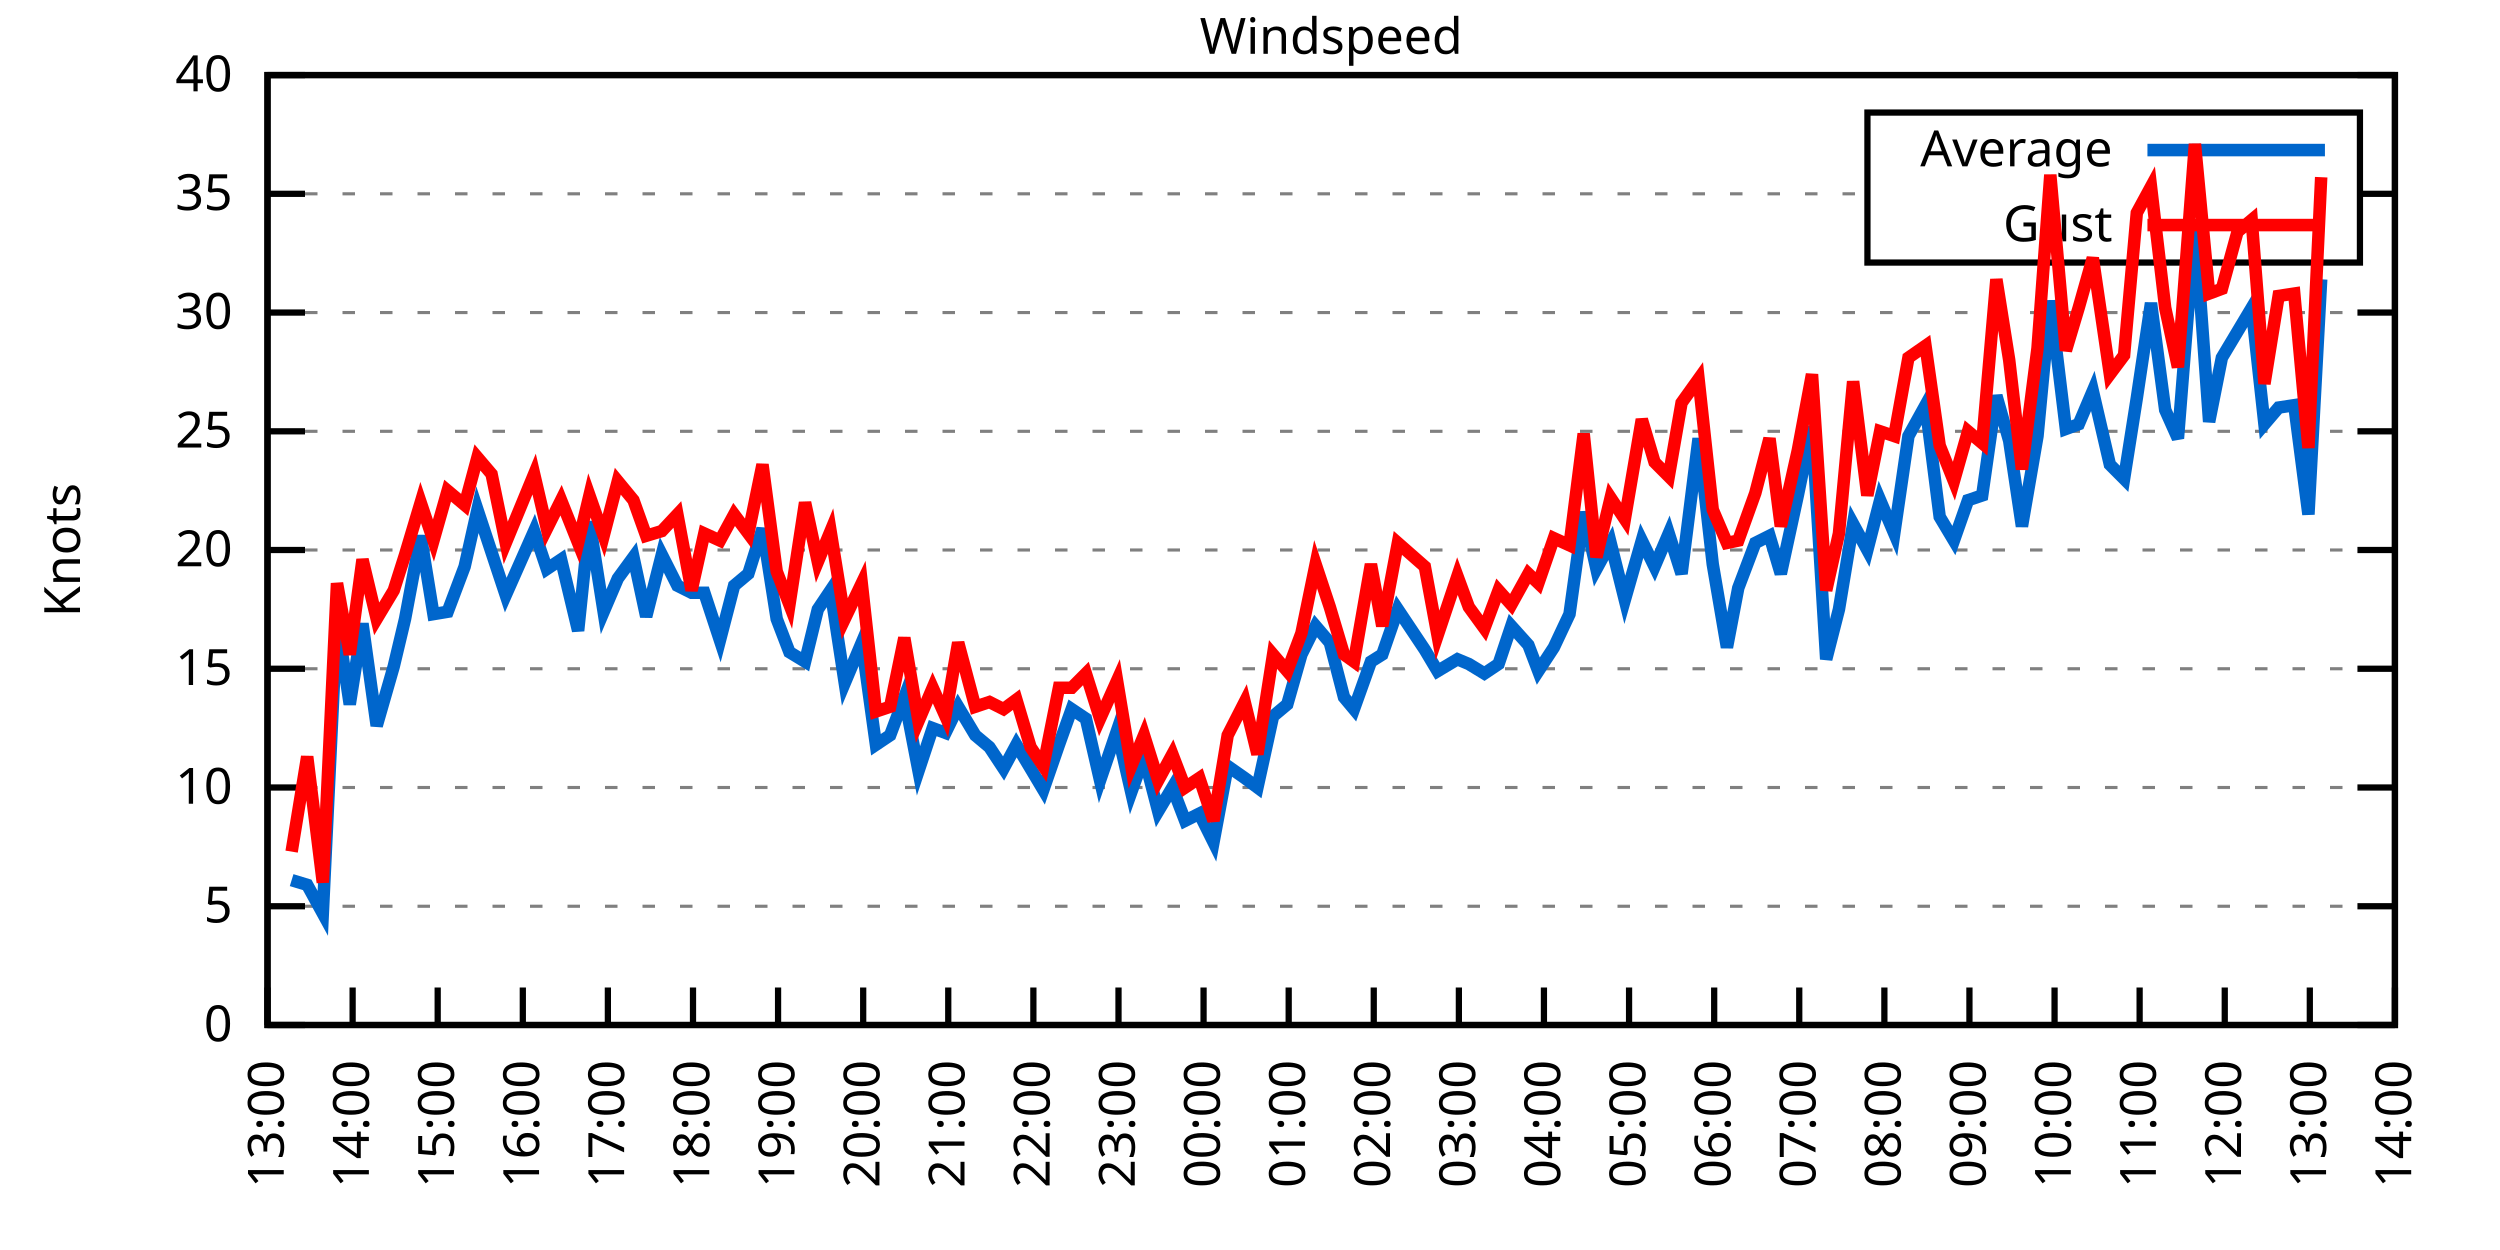
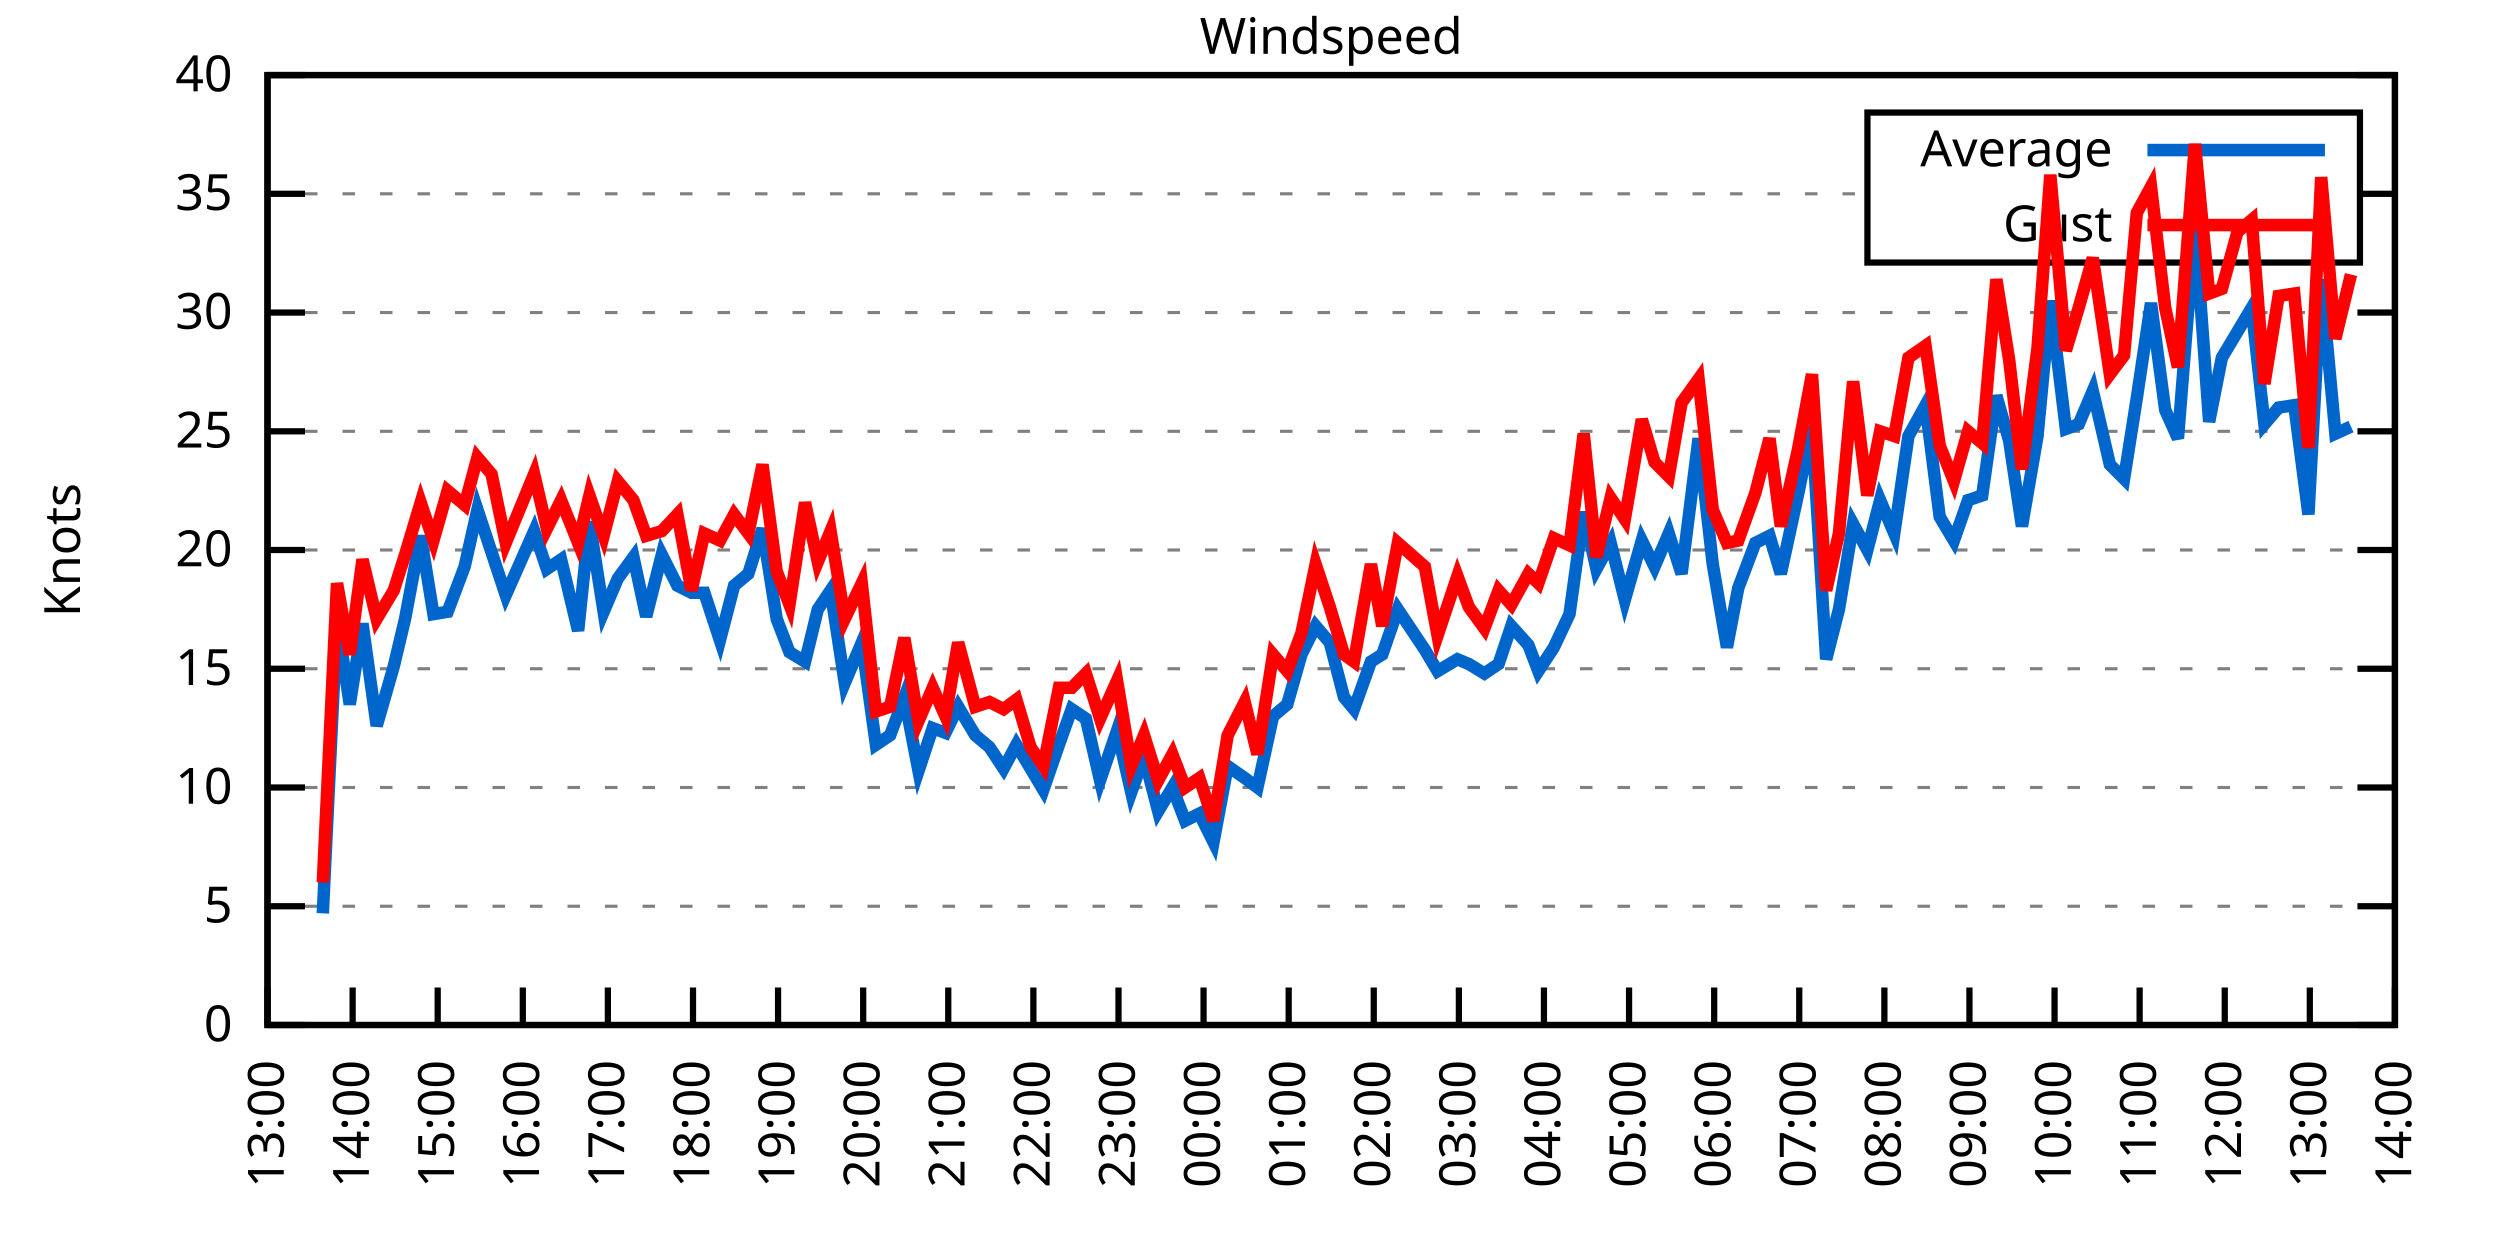
<svg xmlns="http://www.w3.org/2000/svg" xmlns:xlink="http://www.w3.org/1999/xlink" width="400" height="200" viewBox="0 0 400 200">
  <g id="gnuplot_canvas">
    <rect x="0" y="0" width="400" height="200" fill="none" />
    <defs>
      <circle id="gpDot" r="0.5" stroke-width="0.5" stroke="currentColor" />
      <path id="gpPt0" stroke-width="0.333" stroke="currentColor" d="M-1,0 h2 M0,-1 v2" />
      <path id="gpPt1" stroke-width="0.333" stroke="currentColor" d="M-1,-1 L1,1 M1,-1 L-1,1" />
      <path id="gpPt2" stroke-width="0.333" stroke="currentColor" d="M-1,0 L1,0 M0,-1 L0,1 M-1,-1 L1,1 M-1,1 L1,-1" />
      <rect id="gpPt3" stroke-width="0.333" stroke="currentColor" x="-1" y="-1" width="2" height="2" />
      <rect id="gpPt4" stroke-width="0.333" stroke="currentColor" fill="currentColor" x="-1" y="-1" width="2" height="2" />
      <circle id="gpPt5" stroke-width="0.333" stroke="currentColor" cx="0" cy="0" r="1" />
      <use xlink:href="#gpPt5" id="gpPt6" fill="currentColor" stroke="none" />
      <path id="gpPt7" stroke-width="0.333" stroke="currentColor" d="M0,-1.33 L-1.33,0.67 L1.33,0.67 z" />
      <use xlink:href="#gpPt7" id="gpPt8" fill="currentColor" stroke="none" />
      <use xlink:href="#gpPt7" id="gpPt9" stroke="currentColor" transform="rotate(180)" />
      <use xlink:href="#gpPt9" id="gpPt10" fill="currentColor" stroke="none" />
      <use xlink:href="#gpPt3" id="gpPt11" stroke="currentColor" transform="rotate(45)" />
      <use xlink:href="#gpPt11" id="gpPt12" fill="currentColor" stroke="none" />
      <path id="gpPt13" stroke-width="0.333" stroke="currentColor" d="M0,1.330 L1.265,0.411 L0.782,-1.067 L-0.782,-1.076 L-1.265,0.411 z" />
      <use xlink:href="#gpPt13" id="gpPt14" fill="currentColor" stroke="none" />
      <filter id="textbox" filterUnits="objectBoundingBox" x="0" y="0" height="1" width="1">
        <feFlood flood-color="white" flood-opacity="1" result="bgnd" />
        <feComposite in="SourceGraphic" in2="bgnd" operator="atop" />
      </filter>
      <filter id="greybox" filterUnits="objectBoundingBox" x="0" y="0" height="1" width="1">
        <feFlood flood-color="lightgrey" flood-opacity="1" result="grey" />
        <feComposite in="SourceGraphic" in2="grey" operator="atop" />
      </filter>
    </defs>
    <g fill="none" color="white" stroke="currentColor" stroke-width="1.00" stroke-linecap="butt" stroke-linejoin="miter">
</g>
    <g fill="none" color="black" stroke="currentColor" stroke-width="1.00" stroke-linecap="butt" stroke-linejoin="miter">
      <g stroke="none" shape-rendering="crispEdges">
        <polygon fill="rgb(255, 255, 255)" points="42.80,164.00 383.18,164.00 383.18,12.02 42.80,12.02 " />
      </g>
    </g>
    <g fill="none" color="black" stroke="currentColor" stroke-width="1.00" stroke-linecap="butt" stroke-linejoin="miter">
</g>
    <g fill="none" color="black" stroke="black" stroke-width="0.50" stroke-linecap="butt" stroke-linejoin="miter">
</g>
    <g fill="none" color="gray" stroke="currentColor" stroke-width="0.50" stroke-linecap="butt" stroke-linejoin="miter">
      <path stroke="gray" stroke-dasharray="2,4" class="gridline" d="M42.80,164.00 L383.19,164.00  " />
    </g>
    <g fill="none" color="gray" stroke="gray" stroke-width="1.00" stroke-linecap="butt" stroke-linejoin="miter">
</g>
    <g fill="none" color="black" stroke="currentColor" stroke-width="1.00" stroke-linecap="butt" stroke-linejoin="miter">
      <path stroke="black" d="M42.80,164.00 L48.80,164.00 M383.19,164.00 L377.19,164.00  " />
      <g transform="translate(37.20,166.60)" stroke="none" fill="black" font-family="Sans" font-size="8.00" text-anchor="end">
        <text>
          <tspan font-family="Sans"> 0</tspan>
        </text>
      </g>
    </g>
    <g fill="none" color="black" stroke="currentColor" stroke-width="1.00" stroke-linecap="butt" stroke-linejoin="miter">
</g>
    <g fill="none" color="black" stroke="black" stroke-width="0.50" stroke-linecap="butt" stroke-linejoin="miter">
</g>
    <g fill="none" color="gray" stroke="currentColor" stroke-width="0.50" stroke-linecap="butt" stroke-linejoin="miter">
      <path stroke="gray" stroke-dasharray="2,4" class="gridline" d="M42.80,145.00 L383.19,145.00  " />
    </g>
    <g fill="none" color="gray" stroke="gray" stroke-width="1.00" stroke-linecap="butt" stroke-linejoin="miter">
</g>
    <g fill="none" color="black" stroke="currentColor" stroke-width="1.00" stroke-linecap="butt" stroke-linejoin="miter">
      <path stroke="black" d="M42.80,145.00 L48.80,145.00 M383.19,145.00 L377.19,145.00  " />
      <g transform="translate(37.20,147.60)" stroke="none" fill="black" font-family="Sans" font-size="8.00" text-anchor="end">
        <text>
          <tspan font-family="Sans"> 5</tspan>
        </text>
      </g>
    </g>
    <g fill="none" color="black" stroke="currentColor" stroke-width="1.00" stroke-linecap="butt" stroke-linejoin="miter">
</g>
    <g fill="none" color="black" stroke="black" stroke-width="0.50" stroke-linecap="butt" stroke-linejoin="miter">
</g>
    <g fill="none" color="gray" stroke="currentColor" stroke-width="0.50" stroke-linecap="butt" stroke-linejoin="miter">
      <path stroke="gray" stroke-dasharray="2,4" class="gridline" d="M42.80,126.00 L383.19,126.00  " />
    </g>
    <g fill="none" color="gray" stroke="gray" stroke-width="1.00" stroke-linecap="butt" stroke-linejoin="miter">
</g>
    <g fill="none" color="black" stroke="currentColor" stroke-width="1.00" stroke-linecap="butt" stroke-linejoin="miter">
      <path stroke="black" d="M42.80,126.00 L48.80,126.00 M383.19,126.00 L377.19,126.00  " />
      <g transform="translate(37.20,128.60)" stroke="none" fill="black" font-family="Sans" font-size="8.00" text-anchor="end">
        <text>
          <tspan font-family="Sans"> 10</tspan>
        </text>
      </g>
    </g>
    <g fill="none" color="black" stroke="currentColor" stroke-width="1.00" stroke-linecap="butt" stroke-linejoin="miter">
</g>
    <g fill="none" color="black" stroke="black" stroke-width="0.50" stroke-linecap="butt" stroke-linejoin="miter">
</g>
    <g fill="none" color="gray" stroke="currentColor" stroke-width="0.50" stroke-linecap="butt" stroke-linejoin="miter">
      <path stroke="gray" stroke-dasharray="2,4" class="gridline" d="M42.80,107.00 L383.19,107.00  " />
    </g>
    <g fill="none" color="gray" stroke="gray" stroke-width="1.00" stroke-linecap="butt" stroke-linejoin="miter">
</g>
    <g fill="none" color="black" stroke="currentColor" stroke-width="1.00" stroke-linecap="butt" stroke-linejoin="miter">
      <path stroke="black" d="M42.80,107.00 L48.80,107.00 M383.19,107.00 L377.19,107.00  " />
      <g transform="translate(37.20,109.60)" stroke="none" fill="black" font-family="Sans" font-size="8.00" text-anchor="end">
        <text>
          <tspan font-family="Sans"> 15</tspan>
        </text>
      </g>
    </g>
    <g fill="none" color="black" stroke="currentColor" stroke-width="1.00" stroke-linecap="butt" stroke-linejoin="miter">
</g>
    <g fill="none" color="black" stroke="black" stroke-width="0.50" stroke-linecap="butt" stroke-linejoin="miter">
</g>
    <g fill="none" color="gray" stroke="currentColor" stroke-width="0.50" stroke-linecap="butt" stroke-linejoin="miter">
      <path stroke="gray" stroke-dasharray="2,4" class="gridline" d="M42.80,88.00 L383.19,88.00  " />
    </g>
    <g fill="none" color="gray" stroke="gray" stroke-width="1.00" stroke-linecap="butt" stroke-linejoin="miter">
</g>
    <g fill="none" color="black" stroke="currentColor" stroke-width="1.00" stroke-linecap="butt" stroke-linejoin="miter">
      <path stroke="black" d="M42.80,88.00 L48.80,88.00 M383.19,88.00 L377.19,88.00  " />
      <g transform="translate(37.20,90.60)" stroke="none" fill="black" font-family="Sans" font-size="8.00" text-anchor="end">
        <text>
          <tspan font-family="Sans"> 20</tspan>
        </text>
      </g>
    </g>
    <g fill="none" color="black" stroke="currentColor" stroke-width="1.00" stroke-linecap="butt" stroke-linejoin="miter">
</g>
    <g fill="none" color="black" stroke="black" stroke-width="0.50" stroke-linecap="butt" stroke-linejoin="miter">
</g>
    <g fill="none" color="gray" stroke="currentColor" stroke-width="0.50" stroke-linecap="butt" stroke-linejoin="miter">
      <path stroke="gray" stroke-dasharray="2,4" class="gridline" d="M42.80,69.01 L383.19,69.01  " />
    </g>
    <g fill="none" color="gray" stroke="gray" stroke-width="1.00" stroke-linecap="butt" stroke-linejoin="miter">
</g>
    <g fill="none" color="black" stroke="currentColor" stroke-width="1.00" stroke-linecap="butt" stroke-linejoin="miter">
      <path stroke="black" d="M42.80,69.01 L48.80,69.01 M383.19,69.01 L377.19,69.01  " />
      <g transform="translate(37.20,71.61)" stroke="none" fill="black" font-family="Sans" font-size="8.00" text-anchor="end">
        <text>
          <tspan font-family="Sans"> 25</tspan>
        </text>
      </g>
    </g>
    <g fill="none" color="black" stroke="currentColor" stroke-width="1.00" stroke-linecap="butt" stroke-linejoin="miter">
</g>
    <g fill="none" color="black" stroke="black" stroke-width="0.50" stroke-linecap="butt" stroke-linejoin="miter">
</g>
    <g fill="none" color="gray" stroke="currentColor" stroke-width="0.50" stroke-linecap="butt" stroke-linejoin="miter">
      <path stroke="gray" stroke-dasharray="2,4" class="gridline" d="M42.80,50.01 L383.19,50.01  " />
    </g>
    <g fill="none" color="gray" stroke="gray" stroke-width="1.00" stroke-linecap="butt" stroke-linejoin="miter">
</g>
    <g fill="none" color="black" stroke="currentColor" stroke-width="1.00" stroke-linecap="butt" stroke-linejoin="miter">
      <path stroke="black" d="M42.80,50.01 L48.80,50.01 M383.19,50.01 L377.19,50.01  " />
      <g transform="translate(37.20,52.61)" stroke="none" fill="black" font-family="Sans" font-size="8.00" text-anchor="end">
        <text>
          <tspan font-family="Sans"> 30</tspan>
        </text>
      </g>
    </g>
    <g fill="none" color="black" stroke="currentColor" stroke-width="1.00" stroke-linecap="butt" stroke-linejoin="miter">
</g>
    <g fill="none" color="black" stroke="black" stroke-width="0.50" stroke-linecap="butt" stroke-linejoin="miter">
</g>
    <g fill="none" color="gray" stroke="currentColor" stroke-width="0.50" stroke-linecap="butt" stroke-linejoin="miter">
      <path stroke="gray" stroke-dasharray="2,4" class="gridline" d="M42.80,31.01 L298.79,31.01 M377.59,31.01 L383.19,31.01  " />
    </g>
    <g fill="none" color="gray" stroke="gray" stroke-width="1.00" stroke-linecap="butt" stroke-linejoin="miter">
</g>
    <g fill="none" color="black" stroke="currentColor" stroke-width="1.00" stroke-linecap="butt" stroke-linejoin="miter">
      <path stroke="black" d="M42.80,31.01 L48.80,31.01 M383.19,31.01 L377.19,31.01  " />
      <g transform="translate(37.20,33.61)" stroke="none" fill="black" font-family="Sans" font-size="8.00" text-anchor="end">
        <text>
          <tspan font-family="Sans"> 35</tspan>
        </text>
      </g>
    </g>
    <g fill="none" color="black" stroke="currentColor" stroke-width="1.00" stroke-linecap="butt" stroke-linejoin="miter">
</g>
    <g fill="none" color="black" stroke="black" stroke-width="0.50" stroke-linecap="butt" stroke-linejoin="miter">
</g>
    <g fill="none" color="gray" stroke="currentColor" stroke-width="0.50" stroke-linecap="butt" stroke-linejoin="miter">
      <path stroke="gray" stroke-dasharray="2,4" class="gridline" d="M42.80,12.01 L383.19,12.01  " />
    </g>
    <g fill="none" color="gray" stroke="gray" stroke-width="1.00" stroke-linecap="butt" stroke-linejoin="miter">
</g>
    <g fill="none" color="black" stroke="currentColor" stroke-width="1.00" stroke-linecap="butt" stroke-linejoin="miter">
      <path stroke="black" d="M42.80,12.01 L48.80,12.01 M383.19,12.01 L377.19,12.01  " />
      <g transform="translate(37.20,14.61)" stroke="none" fill="black" font-family="Sans" font-size="8.00" text-anchor="end">
        <text>
          <tspan font-family="Sans"> 40</tspan>
        </text>
      </g>
    </g>
    <g fill="none" color="black" stroke="currentColor" stroke-width="1.00" stroke-linecap="butt" stroke-linejoin="miter">
      <path stroke="black" d="M42.80,164.00 L42.80,158.00  " />
      <g transform="translate(45.40,169.60) rotate(270.00)" stroke="none" fill="black" font-family="Sans" font-size="8.00" text-anchor="end">
        <text>
          <tspan font-family="Sans">13:00</tspan>
        </text>
      </g>
    </g>
    <g fill="none" color="black" stroke="currentColor" stroke-width="1.00" stroke-linecap="butt" stroke-linejoin="miter">
      <path stroke="black" d="M56.42,164.00 L56.42,158.00  " />
      <g transform="translate(59.02,169.60) rotate(270.00)" stroke="none" fill="black" font-family="Sans" font-size="8.00" text-anchor="end">
        <text>
          <tspan font-family="Sans">14:00</tspan>
        </text>
      </g>
    </g>
    <g fill="none" color="black" stroke="currentColor" stroke-width="1.00" stroke-linecap="butt" stroke-linejoin="miter">
      <path stroke="black" d="M70.03,164.00 L70.03,158.00  " />
      <g transform="translate(72.63,169.60) rotate(270.00)" stroke="none" fill="black" font-family="Sans" font-size="8.00" text-anchor="end">
        <text>
          <tspan font-family="Sans">15:00</tspan>
        </text>
      </g>
    </g>
    <g fill="none" color="black" stroke="currentColor" stroke-width="1.00" stroke-linecap="butt" stroke-linejoin="miter">
      <path stroke="black" d="M83.65,164.00 L83.65,158.00  " />
      <g transform="translate(86.25,169.60) rotate(270.00)" stroke="none" fill="black" font-family="Sans" font-size="8.00" text-anchor="end">
        <text>
          <tspan font-family="Sans">16:00</tspan>
        </text>
      </g>
    </g>
    <g fill="none" color="black" stroke="currentColor" stroke-width="1.00" stroke-linecap="butt" stroke-linejoin="miter">
      <path stroke="black" d="M97.26,164.00 L97.26,158.00  " />
      <g transform="translate(99.86,169.60) rotate(270.00)" stroke="none" fill="black" font-family="Sans" font-size="8.00" text-anchor="end">
        <text>
          <tspan font-family="Sans">17:00</tspan>
        </text>
      </g>
    </g>
    <g fill="none" color="black" stroke="currentColor" stroke-width="1.00" stroke-linecap="butt" stroke-linejoin="miter">
      <path stroke="black" d="M110.88,164.00 L110.88,158.00  " />
      <g transform="translate(113.48,169.60) rotate(270.00)" stroke="none" fill="black" font-family="Sans" font-size="8.00" text-anchor="end">
        <text>
          <tspan font-family="Sans">18:00</tspan>
        </text>
      </g>
    </g>
    <g fill="none" color="black" stroke="currentColor" stroke-width="1.00" stroke-linecap="butt" stroke-linejoin="miter">
      <path stroke="black" d="M124.49,164.00 L124.49,158.00  " />
      <g transform="translate(127.09,169.60) rotate(270.00)" stroke="none" fill="black" font-family="Sans" font-size="8.00" text-anchor="end">
        <text>
          <tspan font-family="Sans">19:00</tspan>
        </text>
      </g>
    </g>
    <g fill="none" color="black" stroke="currentColor" stroke-width="1.00" stroke-linecap="butt" stroke-linejoin="miter">
      <path stroke="black" d="M138.11,164.00 L138.11,158.00  " />
      <g transform="translate(140.71,169.60) rotate(270.00)" stroke="none" fill="black" font-family="Sans" font-size="8.00" text-anchor="end">
        <text>
          <tspan font-family="Sans">20:00</tspan>
        </text>
      </g>
    </g>
    <g fill="none" color="black" stroke="currentColor" stroke-width="1.00" stroke-linecap="butt" stroke-linejoin="miter">
      <path stroke="black" d="M151.72,164.00 L151.72,158.00  " />
      <g transform="translate(154.32,169.60) rotate(270.00)" stroke="none" fill="black" font-family="Sans" font-size="8.00" text-anchor="end">
        <text>
          <tspan font-family="Sans">21:00</tspan>
        </text>
      </g>
    </g>
    <g fill="none" color="black" stroke="currentColor" stroke-width="1.00" stroke-linecap="butt" stroke-linejoin="miter">
      <path stroke="black" d="M165.34,164.00 L165.34,158.00  " />
      <g transform="translate(167.94,169.60) rotate(270.00)" stroke="none" fill="black" font-family="Sans" font-size="8.00" text-anchor="end">
        <text>
          <tspan font-family="Sans">22:00</tspan>
        </text>
      </g>
    </g>
    <g fill="none" color="black" stroke="currentColor" stroke-width="1.00" stroke-linecap="butt" stroke-linejoin="miter">
      <path stroke="black" d="M178.96,164.00 L178.96,158.00  " />
      <g transform="translate(181.56,169.60) rotate(270.00)" stroke="none" fill="black" font-family="Sans" font-size="8.00" text-anchor="end">
        <text>
          <tspan font-family="Sans">23:00</tspan>
        </text>
      </g>
    </g>
    <g fill="none" color="black" stroke="currentColor" stroke-width="1.00" stroke-linecap="butt" stroke-linejoin="miter">
      <path stroke="black" d="M192.57,164.00 L192.57,158.00  " />
      <g transform="translate(195.17,169.60) rotate(270.00)" stroke="none" fill="black" font-family="Sans" font-size="8.00" text-anchor="end">
        <text>
          <tspan font-family="Sans">00:00</tspan>
        </text>
      </g>
    </g>
    <g fill="none" color="black" stroke="currentColor" stroke-width="1.00" stroke-linecap="butt" stroke-linejoin="miter">
      <path stroke="black" d="M206.19,164.00 L206.19,158.00  " />
      <g transform="translate(208.79,169.60) rotate(270.00)" stroke="none" fill="black" font-family="Sans" font-size="8.00" text-anchor="end">
        <text>
          <tspan font-family="Sans">01:00</tspan>
        </text>
      </g>
    </g>
    <g fill="none" color="black" stroke="currentColor" stroke-width="1.00" stroke-linecap="butt" stroke-linejoin="miter">
      <path stroke="black" d="M219.80,164.00 L219.80,158.00  " />
      <g transform="translate(222.40,169.60) rotate(270.00)" stroke="none" fill="black" font-family="Sans" font-size="8.00" text-anchor="end">
        <text>
          <tspan font-family="Sans">02:00</tspan>
        </text>
      </g>
    </g>
    <g fill="none" color="black" stroke="currentColor" stroke-width="1.00" stroke-linecap="butt" stroke-linejoin="miter">
      <path stroke="black" d="M233.42,164.00 L233.42,158.00  " />
      <g transform="translate(236.02,169.60) rotate(270.00)" stroke="none" fill="black" font-family="Sans" font-size="8.00" text-anchor="end">
        <text>
          <tspan font-family="Sans">03:00</tspan>
        </text>
      </g>
    </g>
    <g fill="none" color="black" stroke="currentColor" stroke-width="1.00" stroke-linecap="butt" stroke-linejoin="miter">
      <path stroke="black" d="M247.03,164.00 L247.03,158.00  " />
      <g transform="translate(249.63,169.60) rotate(270.00)" stroke="none" fill="black" font-family="Sans" font-size="8.00" text-anchor="end">
        <text>
          <tspan font-family="Sans">04:00</tspan>
        </text>
      </g>
    </g>
    <g fill="none" color="black" stroke="currentColor" stroke-width="1.00" stroke-linecap="butt" stroke-linejoin="miter">
      <path stroke="black" d="M260.65,164.00 L260.65,158.00  " />
      <g transform="translate(263.25,169.60) rotate(270.00)" stroke="none" fill="black" font-family="Sans" font-size="8.00" text-anchor="end">
        <text>
          <tspan font-family="Sans">05:00</tspan>
        </text>
      </g>
    </g>
    <g fill="none" color="black" stroke="currentColor" stroke-width="1.00" stroke-linecap="butt" stroke-linejoin="miter">
      <path stroke="black" d="M274.27,164.00 L274.27,158.00  " />
      <g transform="translate(276.87,169.60) rotate(270.00)" stroke="none" fill="black" font-family="Sans" font-size="8.00" text-anchor="end">
        <text>
          <tspan font-family="Sans">06:00</tspan>
        </text>
      </g>
    </g>
    <g fill="none" color="black" stroke="currentColor" stroke-width="1.00" stroke-linecap="butt" stroke-linejoin="miter">
      <path stroke="black" d="M287.88,164.00 L287.88,158.00  " />
      <g transform="translate(290.48,169.60) rotate(270.00)" stroke="none" fill="black" font-family="Sans" font-size="8.00" text-anchor="end">
        <text>
          <tspan font-family="Sans">07:00</tspan>
        </text>
      </g>
    </g>
    <g fill="none" color="black" stroke="currentColor" stroke-width="1.00" stroke-linecap="butt" stroke-linejoin="miter">
      <path stroke="black" d="M301.50,164.00 L301.50,158.00  " />
      <g transform="translate(304.10,169.60) rotate(270.00)" stroke="none" fill="black" font-family="Sans" font-size="8.00" text-anchor="end">
        <text>
          <tspan font-family="Sans">08:00</tspan>
        </text>
      </g>
    </g>
    <g fill="none" color="black" stroke="currentColor" stroke-width="1.00" stroke-linecap="butt" stroke-linejoin="miter">
      <path stroke="black" d="M315.11,164.00 L315.11,158.00  " />
      <g transform="translate(317.71,169.60) rotate(270.00)" stroke="none" fill="black" font-family="Sans" font-size="8.00" text-anchor="end">
        <text>
          <tspan font-family="Sans">09:00</tspan>
        </text>
      </g>
    </g>
    <g fill="none" color="black" stroke="currentColor" stroke-width="1.00" stroke-linecap="butt" stroke-linejoin="miter">
      <path stroke="black" d="M328.73,164.00 L328.73,158.00  " />
      <g transform="translate(331.33,169.60) rotate(270.00)" stroke="none" fill="black" font-family="Sans" font-size="8.00" text-anchor="end">
        <text>
          <tspan font-family="Sans">10:00</tspan>
        </text>
      </g>
    </g>
    <g fill="none" color="black" stroke="currentColor" stroke-width="1.00" stroke-linecap="butt" stroke-linejoin="miter">
      <path stroke="black" d="M342.34,164.00 L342.34,158.00  " />
      <g transform="translate(344.94,169.60) rotate(270.00)" stroke="none" fill="black" font-family="Sans" font-size="8.00" text-anchor="end">
        <text>
          <tspan font-family="Sans">11:00</tspan>
        </text>
      </g>
    </g>
    <g fill="none" color="black" stroke="currentColor" stroke-width="1.00" stroke-linecap="butt" stroke-linejoin="miter">
      <path stroke="black" d="M355.96,164.00 L355.96,158.00  " />
      <g transform="translate(358.56,169.60) rotate(270.00)" stroke="none" fill="black" font-family="Sans" font-size="8.00" text-anchor="end">
        <text>
          <tspan font-family="Sans">12:00</tspan>
        </text>
      </g>
    </g>
    <g fill="none" color="black" stroke="currentColor" stroke-width="1.00" stroke-linecap="butt" stroke-linejoin="miter">
      <path stroke="black" d="M369.57,164.00 L369.57,158.00  " />
      <g transform="translate(372.17,169.60) rotate(270.00)" stroke="none" fill="black" font-family="Sans" font-size="8.00" text-anchor="end">
        <text>
          <tspan font-family="Sans">13:00</tspan>
        </text>
      </g>
    </g>
    <g fill="none" color="black" stroke="currentColor" stroke-width="1.00" stroke-linecap="butt" stroke-linejoin="miter">
      <path stroke="black" d="M383.19,164.00 L383.19,158.00  " />
      <g transform="translate(385.79,169.60) rotate(270.00)" stroke="none" fill="black" font-family="Sans" font-size="8.00" text-anchor="end">
        <text>
          <tspan font-family="Sans">14:00</tspan>
        </text>
      </g>
    </g>
    <g fill="none" color="black" stroke="currentColor" stroke-width="1.00" stroke-linecap="butt" stroke-linejoin="miter">
</g>
    <g fill="none" color="black" stroke="currentColor" stroke-width="1.00" stroke-linecap="butt" stroke-linejoin="miter">
      <path stroke="black" d="M42.80,12.01 L42.80,164.00 L383.19,164.00 L383.19,12.01 L42.80,12.01 Z  " />
    </g>
    <g fill="none" color="black" stroke="currentColor" stroke-width="1.00" stroke-linecap="butt" stroke-linejoin="miter">
</g>
    <g fill="none" color="black" stroke="currentColor" stroke-width="1.00" stroke-linecap="butt" stroke-linejoin="miter">
      <path stroke="black" d="M298.79,42.01 L298.79,18.01 L377.59,18.01 L377.59,42.01 L298.79,42.01 Z  " />
    </g>
    <g id="Windspeed_plot_1">
      <g fill="none" color="white" stroke="black" stroke-width="2.00" stroke-linecap="butt" stroke-linejoin="miter">
</g>
      <g fill="none" color="black" stroke="currentColor" stroke-width="2.00" stroke-linecap="butt" stroke-linejoin="miter">
        <g transform="translate(337.99,26.61)" stroke="none" fill="black" font-family="Sans" font-size="8.00" text-anchor="end">
          <text>
            <tspan font-family="Sans">Average</tspan>
          </text>
        </g>
      </g>
      <g fill="none" color="black" stroke="currentColor" stroke-width="2.00" stroke-linecap="butt" stroke-linejoin="miter">
-         <path stroke="rgb(  0, 102, 204)" d="M343.59,24.01 L371.99,24.01 M46.66,140.82 L49.15,141.58 L51.65,146.14 L53.92,99.02 L55.96,112.70 L58.00,99.78   L60.27,116.12 L63.00,106.62 L64.81,99.02 L67.31,85.73 L69.35,98.26 L71.62,97.88 L74.34,90.66 L76.39,81.55   L78.65,88.38 L80.92,95.22 L85.46,84.97 L87.50,91.04 L89.77,89.52 L92.50,100.92 L94.31,83.45 L96.58,97.88   L98.85,92.56 L101.35,89.14 L103.39,98.64 L105.89,88.76 L108.38,93.70 L110.65,94.84 L112.69,94.84 L115.19,102.44   L117.46,93.70 L119.73,91.80 L122.00,84.59 L124.27,99.02 L126.31,104.34 L128.81,105.86 L130.85,97.50 L132.89,94.46   L135.16,109.28 L137.88,102.82 L140.15,119.16 L142.42,117.64 L144.69,111.56 L146.96,123.34 L149.23,116.50 L151.27,117.26   L153.31,113.08 L156.04,117.64 L158.31,119.54 L160.57,122.96 L162.62,119.16 L164.89,122.96 L166.93,126.38 L169.43,119.16   L171.47,113.46 L173.74,114.98 L176.01,124.86 L178.73,116.88 L181.00,126.76 L183.04,121.06 L185.31,129.80 L187.58,126.00   L189.62,131.32 L191.89,130.18 L194.16,134.74 L196.43,122.58 L199.15,124.48 L201.19,126.00 L203.69,114.60 L205.96,112.70   L208.23,104.72 L210.50,100.16 L212.77,102.82 L215.04,111.56 L216.63,113.46 L219.35,105.86 L221.16,104.72 L223.66,97.50   L227.97,103.96 L230.01,107.38 L233.19,105.48 L235.01,106.24 L237.50,107.76 L239.77,106.24 L241.81,100.16 L244.54,103.20   L246.13,107.38 L248.62,103.58 L251.12,98.26 L253.39,81.93 L255.43,91.04 L257.70,86.87 L259.97,95.98 L262.69,86.49   L264.73,90.66 L267.00,85.35 L269.05,91.80 L271.77,70.15 L274.04,90.28 L276.31,103.58 L278.12,94.08 L280.85,86.87   L283.12,85.73 L284.93,91.80 L287.65,79.27 L289.92,68.25 L292.19,105.48 L294.23,97.50 L296.50,83.83 L298.77,88.00   L300.82,80.03 L303.08,85.35 L305.35,69.77 L308.08,64.83 L310.35,82.69 L312.62,86.49 L314.89,80.03 L317.15,79.27   L319.42,63.31 L321.47,70.53 L323.51,84.21 L326.00,69.77 L328.05,48.11 L330.54,68.63 L332.59,67.87 L334.85,62.55   L337.58,74.33 L339.85,76.61 L341.89,63.69 L344.16,48.49 L346.43,65.59 L348.47,70.15 L351.19,35.95 L353.46,67.49   L355.50,57.23 L358.00,53.05 L360.27,49.25 L362.31,67.87 L364.58,65.21 L367.08,64.83 L369.35,82.31 L371.39,44.69    " />
+         <path stroke="rgb(  0, 102, 204)" d="M343.59,24.01 L371.99,24.01 M51.65,146.14 L53.92,99.02 L55.96,112.70 L58.00,99.78 L60.27,116.12 L63.00,106.62   L64.81,99.02 L67.31,85.73 L69.35,98.26 L71.62,97.88 L74.34,90.66 L76.39,81.55 L78.65,88.38 L80.92,95.22   L85.46,84.97 L87.50,91.04 L89.77,89.52 L92.50,100.92 L94.31,83.45 L96.58,97.88 L98.85,92.56 L101.35,89.14   L103.39,98.64 L105.89,88.76 L108.38,93.70 L110.65,94.84 L112.69,94.84 L115.19,102.44 L117.46,93.70 L119.73,91.80   L122.00,84.59 L124.27,99.02 L126.31,104.34 L128.81,105.86 L130.85,97.50 L132.89,94.46 L135.16,109.28 L137.88,102.82   L140.15,119.16 L142.42,117.64 L144.69,111.56 L146.96,123.34 L149.23,116.50 L151.27,117.26 L153.31,113.08 L156.04,117.64   L158.31,119.54 L160.57,122.96 L162.62,119.16 L164.89,122.96 L166.93,126.38 L169.43,119.16 L171.47,113.46 L173.74,114.98   L176.01,124.86 L178.73,116.88 L181.00,126.76 L183.04,121.06 L185.31,129.80 L187.58,126.00 L189.62,131.32 L191.89,130.18   L194.16,134.74 L196.43,122.58 L199.15,124.48 L201.19,126.00 L203.69,114.60 L205.96,112.70 L208.23,104.72 L210.50,100.16   L212.77,102.82 L215.04,111.56 L216.63,113.46 L219.35,105.86 L221.16,104.72 L223.66,97.50 L227.97,103.96 L230.01,107.38   L233.19,105.48 L235.01,106.24 L237.50,107.76 L239.77,106.24 L241.81,100.16 L244.54,103.20 L246.13,107.38 L248.62,103.58   L251.12,98.26 L253.39,81.93 L255.43,91.04 L257.70,86.87 L259.97,95.98 L262.69,86.49 L264.73,90.66 L267.00,85.35   L269.05,91.80 L271.77,70.15 L274.04,90.28 L276.31,103.58 L278.12,94.08 L280.85,86.87 L283.12,85.73 L284.93,91.80   L287.65,79.27 L289.92,68.25 L292.19,105.48 L294.23,97.50 L296.50,83.83 L298.77,88.00 L300.82,80.03 L303.08,85.35   L305.35,69.77 L308.08,64.83 L310.35,82.69 L312.62,86.49 L314.89,80.03 L317.15,79.27 L319.42,63.31 L321.47,70.53   L323.51,84.21 L326.00,69.77 L328.05,48.11 L330.54,68.63 L332.59,67.87 L334.85,62.55 L337.58,74.33 L339.85,76.61   L341.89,63.69 L344.16,48.49 L346.43,65.59 L348.47,70.15 L351.19,35.95 L353.46,67.49 L355.50,57.23 L358.00,53.05   L360.27,49.25 L362.31,67.87 L364.58,65.21 L367.08,64.83 L369.35,82.31 L371.39,44.69 L373.66,69.39 L376.16,68.25    " />
      </g>
    </g>
    <g id="Windspeed_plot_2">
      <g fill="none" color="black" stroke="currentColor" stroke-width="2.00" stroke-linecap="butt" stroke-linejoin="miter">
        <g transform="translate(337.99,38.61)" stroke="none" fill="black" font-family="Sans" font-size="8.00" text-anchor="end">
          <text>
            <tspan font-family="Sans">Gust</tspan>
          </text>
        </g>
      </g>
      <g fill="none" color="black" stroke="currentColor" stroke-width="2.00" stroke-linecap="butt" stroke-linejoin="miter">
-         <path stroke="rgb(255,   0,   0)" d="M343.59,36.01 L371.99,36.01 M46.66,136.26 L49.15,121.06 L51.65,141.20 L53.92,93.32 L55.96,104.72 L58.00,89.52   L60.27,99.02 L63.00,94.46 L64.81,88.76 L67.31,80.41 L69.35,86.49 L71.62,78.51 L74.34,80.79 L76.39,73.19   L78.65,75.85 L80.92,86.87 L85.46,75.85 L87.50,84.59 L89.77,80.03 L92.50,86.87 L94.31,79.27 L96.58,85.73   L98.85,76.99 L101.35,80.03 L103.39,85.73 L105.89,84.97 L108.38,82.31 L110.65,94.46 L112.69,85.35 L115.19,86.49   L117.46,82.31 L119.73,85.35 L122.00,74.33 L124.27,91.42 L126.31,96.74 L128.81,80.41 L130.85,89.90 L132.89,84.97   L135.16,99.02 L137.88,93.32 L140.15,113.84 L142.42,113.08 L144.69,102.06 L146.96,115.36 L149.23,110.04 L151.27,114.60   L153.31,102.82 L156.04,113.08 L158.31,112.32 L160.57,113.46 L162.62,111.94 L164.89,119.54 L166.93,122.58 L169.43,110.04   L171.47,110.04 L173.74,107.76 L176.01,114.98 L178.73,108.90 L181.00,122.58 L183.04,117.64 L185.31,124.86 L187.58,120.68   L189.62,126.00 L191.89,124.48 L194.16,131.32 L196.43,117.64 L199.15,112.32 L201.19,120.68 L203.69,104.72 L205.96,107.38   L208.23,101.30 L210.50,90.28 L212.77,97.12 L215.04,104.72 L216.63,105.86 L219.35,90.28 L221.16,100.16 L223.66,86.87   L227.97,90.66 L230.01,101.68 L233.19,92.18 L235.01,97.12 L237.50,100.54 L239.77,94.46 L241.81,96.74 L244.54,91.80   L246.13,93.32 L248.62,86.11 L251.12,87.25 L253.39,69.39 L255.43,89.14 L257.70,79.65 L259.97,83.07 L262.69,67.11   L264.73,73.95 L267.00,76.23 L269.05,64.45 L271.77,60.65 L274.04,81.55 L276.31,86.87 L278.12,86.49 L280.85,78.89   L283.12,70.15 L284.93,84.21 L287.65,72.05 L289.92,59.89 L292.19,94.46 L294.23,85.35 L296.50,61.03 L298.77,79.27   L300.82,69.01 L303.08,69.77 L305.35,57.23 L308.08,55.33 L310.35,71.29 L312.62,76.99 L314.89,69.01 L317.15,70.91   L319.42,44.69 L321.47,57.61 L323.51,75.09 L326.00,55.71 L328.05,27.97 L330.54,56.09 L332.59,49.25 L334.85,41.27   L337.58,59.89 L339.85,56.85 L341.89,34.05 L344.16,29.87 L346.43,49.25 L348.47,58.75 L351.19,23.03 L353.46,46.97   L355.50,46.21 L358.00,37.09 L360.27,35.19 L362.31,61.41 L364.58,47.35 L367.08,46.97 L369.35,71.67 L371.39,28.35    " />
+         <path stroke="rgb(255,   0,   0)" d="M343.59,36.01 L371.99,36.01 M51.65,141.20 L53.92,93.32 L55.96,104.72 L58.00,89.52 L60.27,99.02 L63.00,94.46   L64.81,88.76 L67.31,80.41 L69.35,86.49 L71.62,78.51 L74.34,80.79 L76.39,73.19 L78.65,75.85 L80.92,86.87   L85.46,75.85 L87.50,84.59 L89.77,80.03 L92.50,86.87 L94.31,79.27 L96.58,85.73 L98.85,76.99 L101.35,80.03   L103.39,85.73 L105.89,84.97 L108.38,82.31 L110.65,94.46 L112.69,85.35 L115.19,86.49 L117.46,82.31 L119.73,85.35   L122.00,74.33 L124.27,91.42 L126.31,96.74 L128.81,80.41 L130.85,89.90 L132.89,84.97 L135.16,99.02 L137.88,93.32   L140.15,113.84 L142.42,113.08 L144.69,102.06 L146.96,115.36 L149.23,110.04 L151.27,114.60 L153.31,102.82 L156.04,113.08   L158.31,112.32 L160.57,113.46 L162.62,111.94 L164.89,119.54 L166.93,122.58 L169.43,110.04 L171.47,110.04 L173.74,107.76   L176.01,114.98 L178.73,108.90 L181.00,122.58 L183.04,117.64 L185.31,124.86 L187.58,120.68 L189.62,126.00 L191.89,124.48   L194.16,131.32 L196.43,117.64 L199.15,112.32 L201.19,120.68 L203.69,104.72 L205.96,107.38 L208.23,101.30 L210.50,90.28   L212.77,97.12 L215.04,104.72 L216.63,105.86 L219.35,90.28 L221.16,100.16 L223.66,86.87 L227.97,90.66 L230.01,101.68   L233.19,92.18 L235.01,97.12 L237.50,100.54 L239.77,94.46 L241.81,96.74 L244.54,91.80 L246.13,93.32 L248.62,86.11   L251.12,87.25 L253.39,69.39 L255.43,89.14 L257.70,79.65 L259.97,83.07 L262.69,67.11 L264.73,73.95 L267.00,76.23   L269.05,64.45 L271.77,60.65 L274.04,81.55 L276.31,86.87 L278.12,86.49 L280.85,78.89 L283.12,70.15 L284.93,84.21   L287.65,72.05 L289.92,59.89 L292.19,94.46 L294.23,85.35 L296.50,61.03 L298.77,79.27 L300.82,69.01 L303.08,69.77   L305.35,57.23 L308.08,55.33 L310.35,71.29 L312.62,76.99 L314.89,69.01 L317.15,70.91 L319.42,44.69 L321.47,57.61   L323.51,75.09 L326.00,55.71 L328.05,27.97 L330.54,56.09 L332.59,49.25 L334.85,41.27 L337.58,59.89 L339.85,56.85   L341.89,34.05 L344.16,29.87 L346.43,49.25 L348.47,58.75 L351.19,23.03 L353.46,46.97 L355.50,46.21 L358.00,37.09   L360.27,35.19 L362.31,61.41 L364.58,47.35 L367.08,46.97 L369.35,71.67 L371.39,28.35 L373.66,54.19 L376.16,43.93    " />
      </g>
    </g>
    <g fill="none" color="black" stroke="currentColor" stroke-width="2.00" stroke-linecap="butt" stroke-linejoin="miter">
</g>
    <g fill="none" color="black" stroke="black" stroke-width="1.00" stroke-linecap="butt" stroke-linejoin="miter">
</g>
    <g fill="none" color="black" stroke="currentColor" stroke-width="1.00" stroke-linecap="butt" stroke-linejoin="miter">
      <path stroke="black" d="M42.80,12.01 L42.80,164.00 L383.19,164.00 L383.19,12.01 L42.80,12.01 Z  " />
      <g transform="translate(12.80,88.01) rotate(270.00)" stroke="none" fill="black" font-family="Sans" font-size="8.00" text-anchor="middle">
        <text>
          <tspan font-family="Sans">Knots</tspan>
        </text>
      </g>
    </g>
    <g fill="none" color="black" stroke="currentColor" stroke-width="1.00" stroke-linecap="butt" stroke-linejoin="miter">
</g>
    <g fill="none" color="black" stroke="currentColor" stroke-width="1.00" stroke-linecap="butt" stroke-linejoin="miter">
      <g transform="translate(212.99,8.61)" stroke="none" fill="black" font-family="Sans" font-size="8.00" text-anchor="middle">
        <text>
          <tspan font-family="Sans">Windspeed</tspan>
        </text>
      </g>
    </g>
    <g fill="none" color="black" stroke="currentColor" stroke-width="1.00" stroke-linecap="butt" stroke-linejoin="miter">
</g>
  </g>
</svg>
